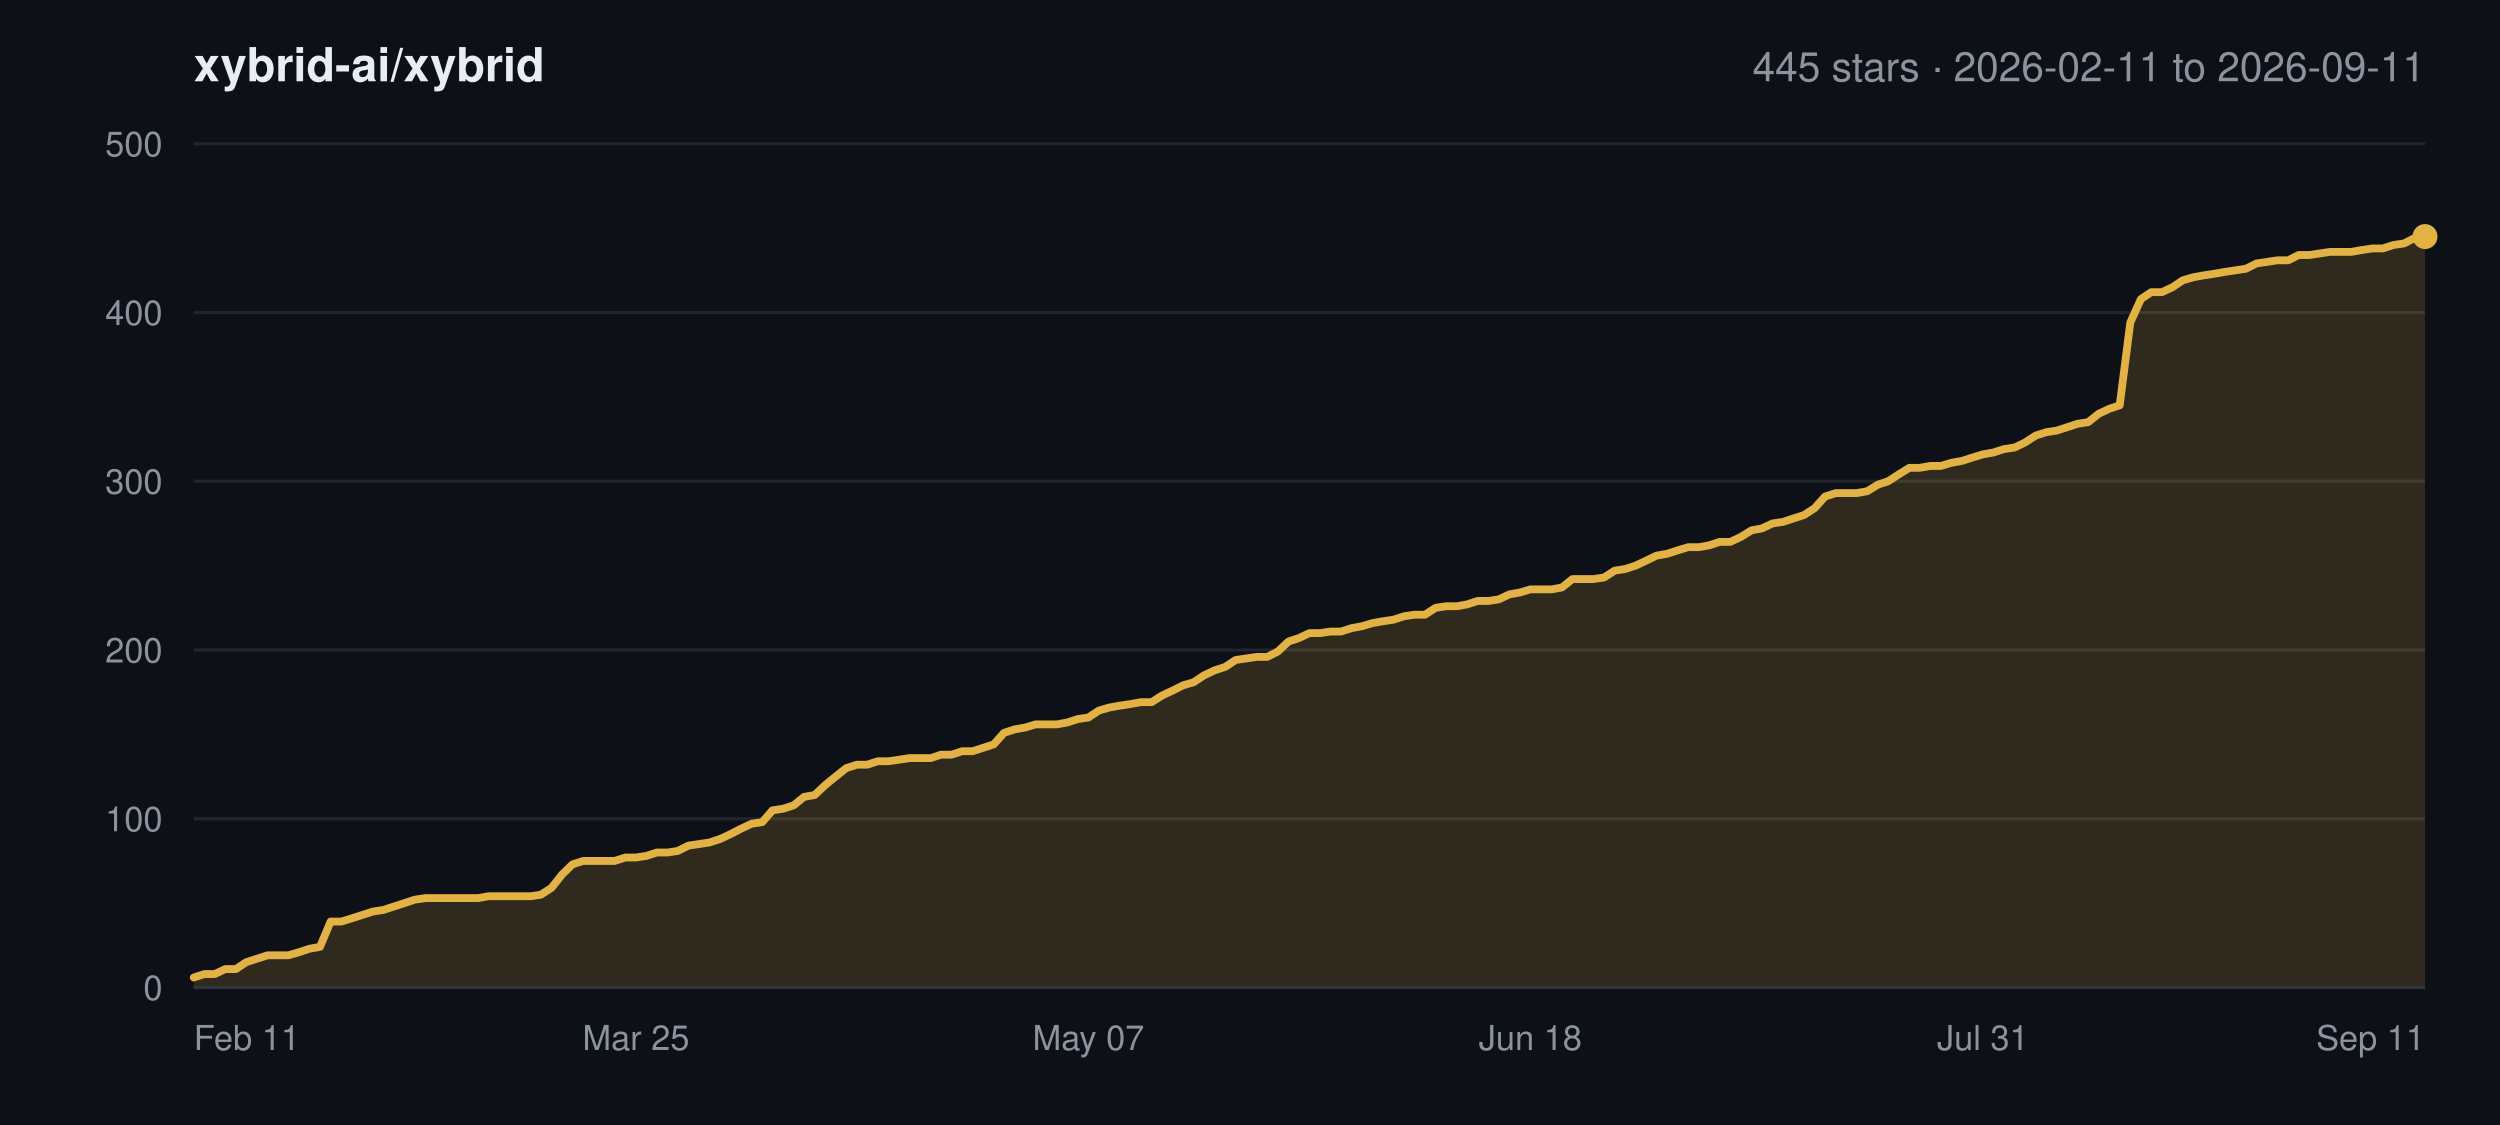
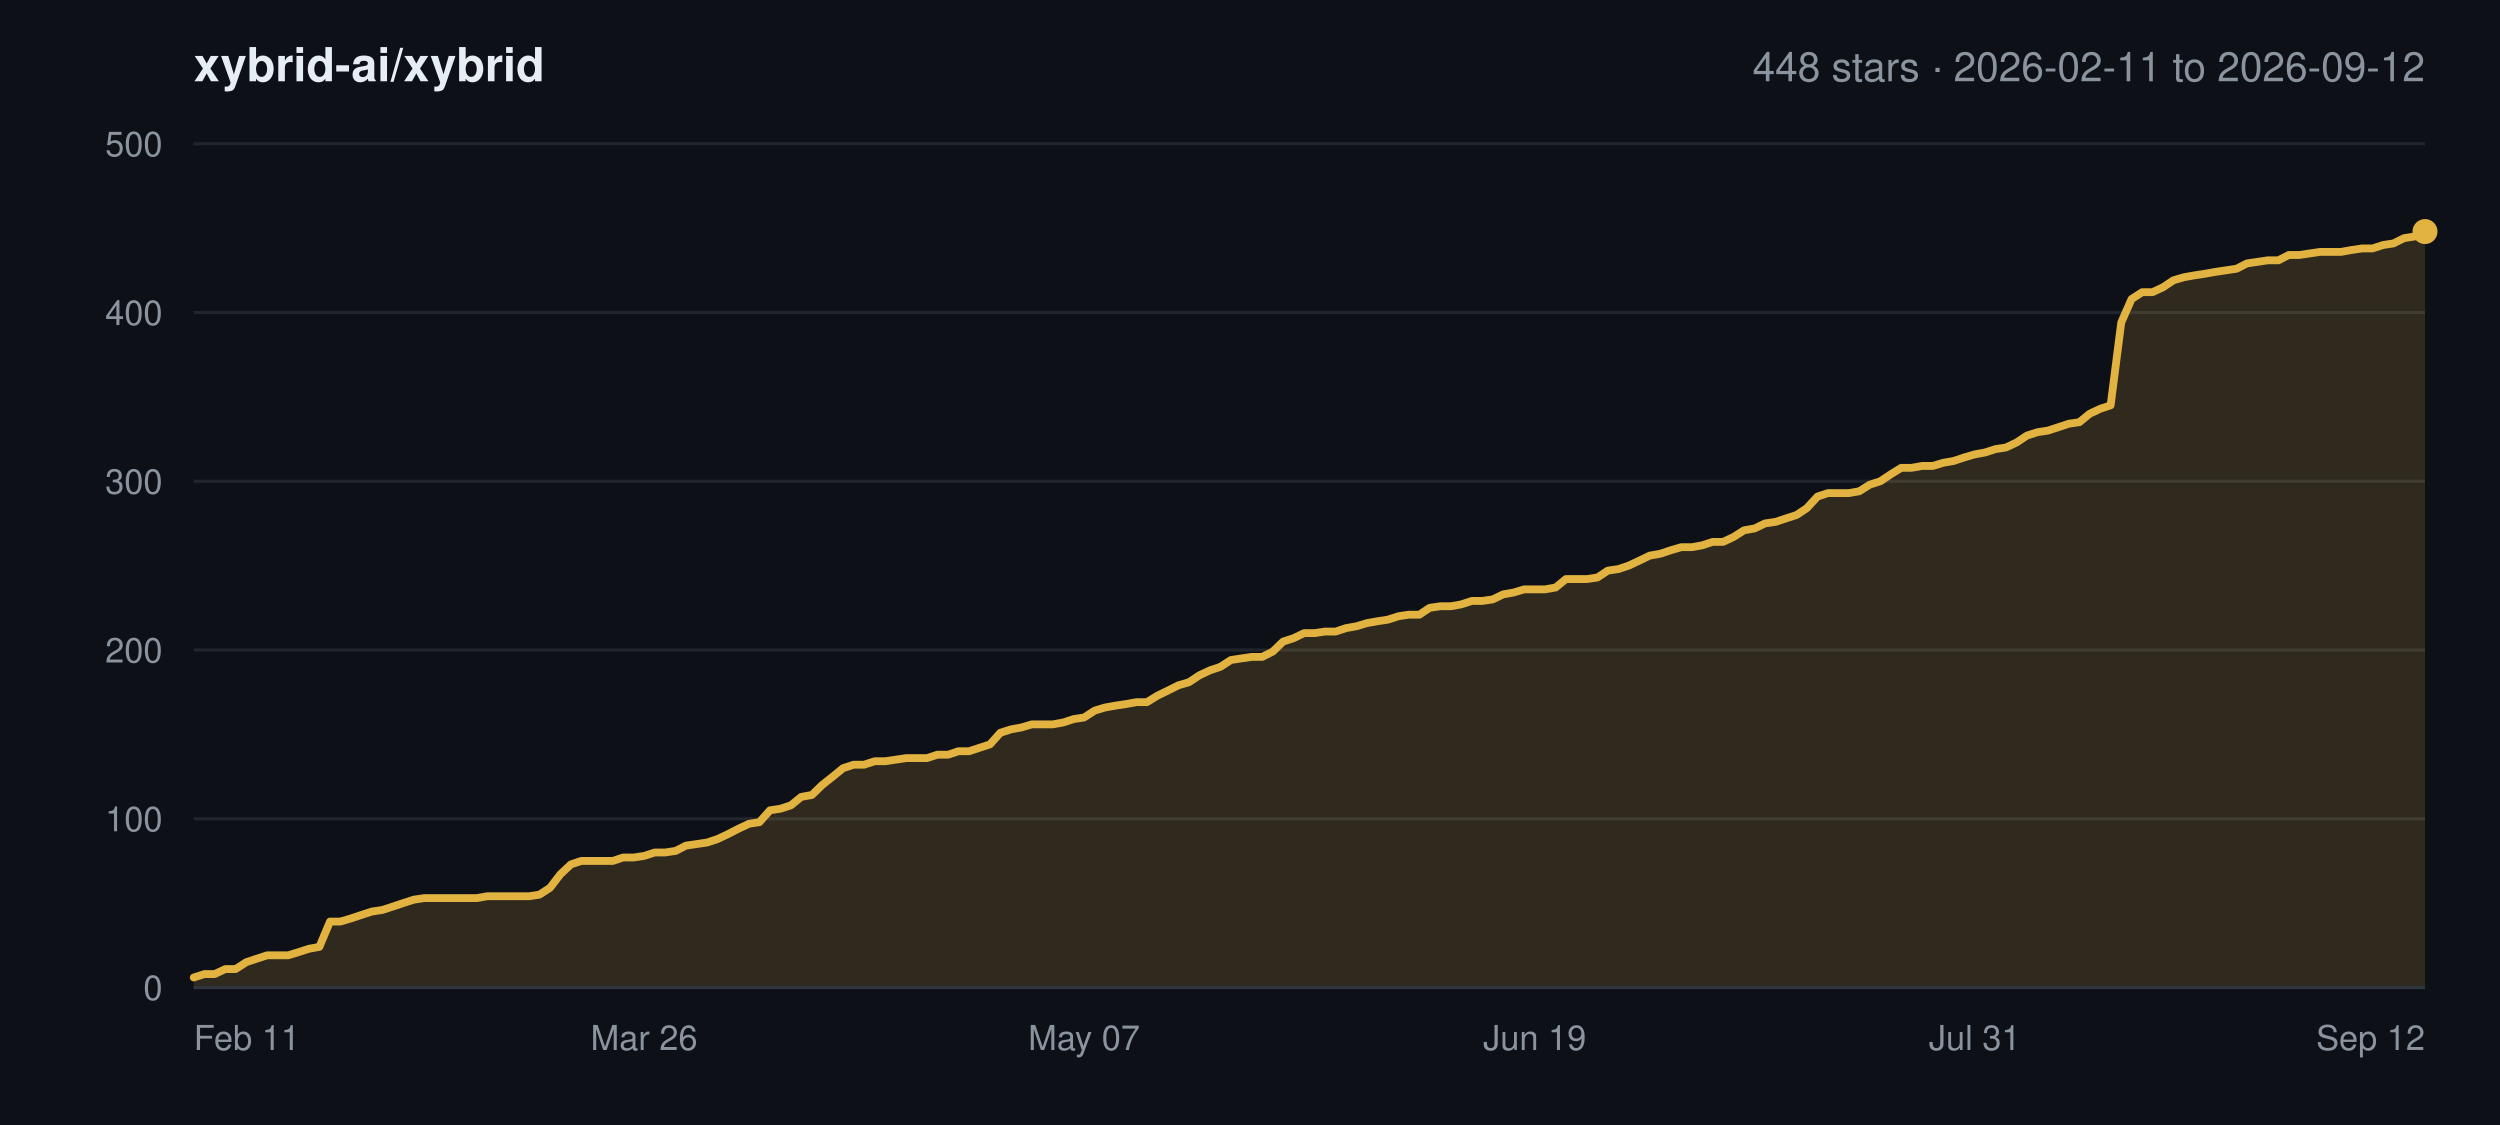
<svg xmlns="http://www.w3.org/2000/svg" width="800" height="360" viewBox="0 0 800 360" font-family="-apple-system,BlinkMacSystemFont,Segoe UI,Helvetica,Arial,sans-serif">
  <rect width="800" height="360" fill="#0d1117" />
  <text x="62" y="26" font-size="15" font-weight="600" fill="#e6edf3">xybrid-ai/xybrid</text>
-   <text x="776" y="26" font-size="13" text-anchor="end" fill="#8b949e">445 stars · 2026-02-11 to 2026-09-11</text>
+   <text x="776" y="26" font-size="13" text-anchor="end" fill="#8b949e">448 stars · 2026-02-11 to 2026-09-12</text>
  <line x1="62" y1="316.0" x2="776" y2="316.0" stroke="#21262d" stroke-width="1" />
  <text x="52" y="320.0" font-size="11" text-anchor="end" fill="#8b949e">0</text>
  <line x1="62" y1="262.0" x2="776" y2="262.0" stroke="#21262d" stroke-width="1" />
  <text x="52" y="266.0" font-size="11" text-anchor="end" fill="#8b949e">100</text>
  <line x1="62" y1="208.0" x2="776" y2="208.0" stroke="#21262d" stroke-width="1" />
  <text x="52" y="212.0" font-size="11" text-anchor="end" fill="#8b949e">200</text>
  <line x1="62" y1="154.0" x2="776" y2="154.0" stroke="#21262d" stroke-width="1" />
  <text x="52" y="158.0" font-size="11" text-anchor="end" fill="#8b949e">300</text>
  <line x1="62" y1="100.0" x2="776" y2="100.0" stroke="#21262d" stroke-width="1" />
  <text x="52" y="104.0" font-size="11" text-anchor="end" fill="#8b949e">400</text>
  <line x1="62" y1="46.0" x2="776" y2="46.0" stroke="#21262d" stroke-width="1" />
  <text x="52" y="50.0" font-size="11" text-anchor="end" fill="#8b949e">500</text>
  <text x="62.0" y="336.0" font-size="11" text-anchor="start" fill="#8b949e">Feb 11</text>
-   <text x="203.5" y="336.0" font-size="11" text-anchor="middle" fill="#8b949e">Mar 25</text>
-   <text x="348.3" y="336.0" font-size="11" text-anchor="middle" fill="#8b949e">May 07</text>
-   <text x="489.7" y="336.0" font-size="11" text-anchor="middle" fill="#8b949e">Jun 18</text>
-   <text x="634.5" y="336.0" font-size="11" text-anchor="middle" fill="#8b949e">Jul 31</text>
-   <text x="776.0" y="336.0" font-size="11" text-anchor="end" fill="#8b949e">Sep 11</text>
-   <polygon points="62.0,316.0 62.0,312.8 65.4,311.7 68.7,311.7 72.1,310.1 75.5,310.1 78.8,307.9 82.2,306.8 85.6,305.7 88.9,305.7 92.3,305.7 95.7,304.7 99.0,303.6 102.4,303.0 105.8,294.9 109.2,294.9 112.5,293.9 115.9,292.8 119.3,291.7 122.6,291.2 126.0,290.1 129.4,289.0 132.7,287.9 136.1,287.4 139.5,287.4 142.8,287.4 146.2,287.4 149.6,287.4 152.9,287.4 156.3,286.8 159.7,286.8 163.0,286.8 166.4,286.8 169.8,286.8 173.1,286.3 176.5,284.1 179.9,279.8 183.2,276.6 186.6,275.5 190.0,275.5 193.3,275.5 196.7,275.5 200.1,274.4 203.5,274.4 206.8,273.9 210.2,272.8 213.6,272.8 216.9,272.3 220.3,270.6 223.7,270.1 227.0,269.6 230.4,268.5 233.8,266.9 237.1,265.2 240.5,263.6 243.9,263.1 247.2,259.3 250.6,258.8 254.0,257.7 257.3,255.0 260.7,254.4 264.1,251.2 267.4,248.5 270.8,245.8 274.2,244.7 277.5,244.7 280.9,243.6 284.3,243.6 287.7,243.1 291.0,242.6 294.4,242.6 297.8,242.6 301.1,241.5 304.5,241.5 307.9,240.4 311.2,240.4 314.6,239.3 318.0,238.2 321.3,234.5 324.7,233.4 328.1,232.8 331.4,231.8 334.8,231.8 338.2,231.8 341.5,231.2 344.9,230.1 348.3,229.6 351.6,227.4 355.0,226.4 358.4,225.8 361.7,225.3 365.1,224.7 368.5,224.7 371.8,222.6 375.2,221.0 378.6,219.3 382.0,218.3 385.3,216.1 388.7,214.5 392.1,213.4 395.4,211.2 398.8,210.7 402.2,210.2 405.5,210.2 408.9,208.5 412.3,205.3 415.6,204.2 419.0,202.6 422.4,202.6 425.7,202.1 429.1,202.1 432.5,201.0 435.8,200.4 439.2,199.4 442.6,198.8 445.9,198.3 449.3,197.2 452.7,196.7 456.0,196.7 459.4,194.5 462.8,194.0 466.2,194.0 469.5,193.4 472.9,192.3 476.3,192.3 479.6,191.8 483.0,190.2 486.4,189.6 489.7,188.6 493.1,188.6 496.5,188.6 499.8,188.0 503.2,185.3 506.6,185.3 509.9,185.3 513.3,184.8 516.7,182.6 520.0,182.1 523.4,181.0 526.8,179.4 530.1,177.8 533.5,177.2 536.9,176.1 540.2,175.1 543.6,175.1 547.0,174.5 550.3,173.4 553.7,173.4 557.1,171.8 560.5,169.7 563.8,169.1 567.2,167.5 570.6,167.0 573.9,165.9 577.3,164.8 580.7,162.6 584.0,158.9 587.4,157.8 590.8,157.8 594.1,157.8 597.5,157.2 600.9,155.1 604.2,154.0 607.6,151.8 611.0,149.7 614.3,149.7 617.7,149.1 621.1,149.1 624.4,148.1 627.8,147.5 631.2,146.4 634.5,145.4 637.9,144.8 641.3,143.7 644.7,143.2 648.0,141.6 651.4,139.4 654.8,138.3 658.1,137.8 661.5,136.7 664.9,135.6 668.2,135.1 671.6,132.4 675.0,130.8 678.3,129.7 681.7,103.2 685.1,95.7 688.4,93.5 691.8,93.5 695.2,91.9 698.5,89.7 701.9,88.7 705.3,88.1 708.6,87.6 712.0,87.0 715.4,86.5 718.7,86.0 722.1,84.3 725.5,83.8 728.8,83.3 732.2,83.3 735.6,81.6 739.0,81.6 742.3,81.1 745.7,80.6 749.1,80.6 752.4,80.6 755.8,80.0 759.2,79.5 762.5,79.5 765.9,78.4 769.3,77.9 772.6,76.2 776.0,75.7 776.0,316.0" fill="#e3b341" fill-opacity="0.16" />
-   <polyline points="62.0,312.8 65.4,311.7 68.7,311.7 72.1,310.1 75.5,310.1 78.8,307.9 82.2,306.8 85.6,305.7 88.9,305.7 92.3,305.7 95.7,304.7 99.0,303.6 102.4,303.0 105.8,294.9 109.2,294.9 112.5,293.9 115.9,292.8 119.3,291.7 122.6,291.2 126.0,290.1 129.4,289.0 132.7,287.9 136.1,287.4 139.5,287.4 142.8,287.4 146.2,287.4 149.6,287.4 152.9,287.4 156.3,286.8 159.7,286.8 163.0,286.8 166.4,286.8 169.8,286.8 173.1,286.3 176.5,284.1 179.9,279.8 183.2,276.6 186.6,275.5 190.0,275.5 193.3,275.5 196.7,275.5 200.1,274.4 203.5,274.4 206.8,273.9 210.2,272.8 213.6,272.8 216.9,272.3 220.3,270.6 223.7,270.1 227.0,269.6 230.4,268.5 233.8,266.9 237.1,265.2 240.5,263.6 243.9,263.1 247.2,259.3 250.6,258.8 254.0,257.7 257.3,255.0 260.7,254.4 264.1,251.2 267.4,248.5 270.8,245.8 274.2,244.7 277.5,244.7 280.9,243.6 284.3,243.6 287.7,243.1 291.0,242.6 294.4,242.6 297.8,242.6 301.1,241.5 304.5,241.5 307.9,240.4 311.2,240.4 314.6,239.3 318.0,238.2 321.3,234.5 324.7,233.4 328.1,232.8 331.4,231.8 334.8,231.8 338.2,231.8 341.5,231.2 344.9,230.1 348.3,229.6 351.6,227.4 355.0,226.4 358.4,225.8 361.7,225.3 365.1,224.7 368.5,224.7 371.8,222.6 375.2,221.0 378.6,219.3 382.0,218.3 385.3,216.1 388.7,214.5 392.1,213.4 395.4,211.2 398.8,210.7 402.2,210.2 405.5,210.2 408.9,208.5 412.3,205.3 415.6,204.2 419.0,202.6 422.4,202.6 425.7,202.1 429.1,202.1 432.5,201.0 435.8,200.4 439.2,199.4 442.6,198.8 445.9,198.3 449.3,197.2 452.7,196.7 456.0,196.7 459.4,194.5 462.8,194.0 466.2,194.0 469.5,193.4 472.9,192.3 476.3,192.3 479.6,191.8 483.0,190.2 486.4,189.6 489.7,188.6 493.1,188.6 496.5,188.6 499.8,188.0 503.2,185.3 506.6,185.3 509.9,185.3 513.3,184.8 516.7,182.6 520.0,182.1 523.4,181.0 526.8,179.4 530.1,177.8 533.5,177.2 536.9,176.1 540.2,175.1 543.6,175.1 547.0,174.5 550.3,173.4 553.7,173.4 557.1,171.8 560.5,169.7 563.8,169.1 567.2,167.5 570.6,167.0 573.9,165.9 577.3,164.8 580.7,162.6 584.0,158.9 587.4,157.8 590.8,157.8 594.1,157.8 597.5,157.2 600.9,155.1 604.2,154.0 607.6,151.8 611.0,149.7 614.3,149.7 617.7,149.1 621.1,149.1 624.4,148.1 627.8,147.5 631.2,146.4 634.5,145.4 637.9,144.8 641.3,143.7 644.7,143.2 648.0,141.6 651.4,139.4 654.8,138.3 658.1,137.8 661.5,136.7 664.9,135.6 668.2,135.1 671.6,132.4 675.0,130.8 678.3,129.7 681.7,103.2 685.1,95.7 688.4,93.5 691.8,93.5 695.2,91.9 698.5,89.7 701.9,88.7 705.3,88.1 708.6,87.6 712.0,87.0 715.4,86.5 718.7,86.0 722.1,84.3 725.5,83.8 728.8,83.3 732.2,83.3 735.6,81.6 739.0,81.6 742.3,81.1 745.7,80.6 749.1,80.6 752.4,80.6 755.8,80.0 759.2,79.5 762.5,79.5 765.9,78.4 769.3,77.9 772.6,76.2 776.0,75.7" fill="none" stroke="#e3b341" stroke-width="2.5" stroke-linejoin="round" stroke-linecap="round" />
-   <circle cx="776.0" cy="75.7" r="4" fill="#e3b341" />
+   <text x="206.1" y="336.0" font-size="11" text-anchor="middle" fill="#8b949e">Mar 26</text>
+   <text x="346.9" y="336.0" font-size="11" text-anchor="middle" fill="#8b949e">May 07</text>
+   <text x="491.1" y="336.0" font-size="11" text-anchor="middle" fill="#8b949e">Jun 19</text>
+   <text x="631.9" y="336.0" font-size="11" text-anchor="middle" fill="#8b949e">Jul 31</text>
+   <text x="776.0" y="336.0" font-size="11" text-anchor="end" fill="#8b949e">Sep 12</text>
+   <polygon points="62.0,316.0 62.0,312.8 65.4,311.7 68.7,311.7 72.1,310.1 75.4,310.1 78.8,307.9 82.1,306.8 85.5,305.7 88.8,305.7 92.2,305.7 95.5,304.7 98.9,303.6 102.2,303.0 105.6,294.9 108.9,294.9 112.3,293.9 115.6,292.8 119.0,291.7 122.3,291.2 125.7,290.1 129.0,289.0 132.4,287.9 135.7,287.4 139.1,287.4 142.5,287.4 145.8,287.4 149.2,287.4 152.5,287.4 155.9,286.8 159.2,286.8 162.6,286.8 165.9,286.8 169.3,286.8 172.6,286.3 176.0,284.1 179.3,279.8 182.7,276.6 186.0,275.5 189.4,275.5 192.7,275.5 196.1,275.5 199.4,274.4 202.8,274.4 206.1,273.9 209.5,272.8 212.8,272.8 216.2,272.3 219.5,270.6 222.9,270.1 226.3,269.6 229.6,268.5 233.0,266.9 236.3,265.2 239.7,263.6 243.0,263.1 246.4,259.3 249.7,258.8 253.1,257.7 256.4,255.0 259.8,254.4 263.1,251.2 266.5,248.5 269.8,245.8 273.2,244.7 276.5,244.7 279.9,243.6 283.2,243.6 286.6,243.1 289.9,242.6 293.3,242.6 296.6,242.6 300.0,241.5 303.4,241.5 306.7,240.4 310.1,240.4 313.4,239.3 316.8,238.2 320.1,234.5 323.5,233.4 326.8,232.8 330.2,231.8 333.5,231.8 336.9,231.8 340.2,231.2 343.6,230.1 346.9,229.6 350.3,227.4 353.6,226.4 357.0,225.8 360.3,225.3 363.7,224.7 367.0,224.7 370.4,222.6 373.7,221.0 377.1,219.3 380.5,218.3 383.8,216.1 387.2,214.5 390.5,213.4 393.9,211.2 397.2,210.7 400.6,210.2 403.9,210.2 407.3,208.5 410.6,205.3 414.0,204.2 417.3,202.6 420.7,202.6 424.0,202.1 427.4,202.1 430.7,201.0 434.1,200.4 437.4,199.4 440.8,198.8 444.1,198.3 447.5,197.2 450.8,196.7 454.2,196.7 457.5,194.5 460.9,194.0 464.3,194.0 467.6,193.4 471.0,192.3 474.3,192.3 477.7,191.8 481.0,190.2 484.4,189.6 487.7,188.6 491.1,188.6 494.4,188.6 497.8,188.0 501.1,185.3 504.5,185.3 507.8,185.3 511.2,184.8 514.5,182.6 517.9,182.1 521.2,181.0 524.6,179.4 527.9,177.8 531.3,177.2 534.6,176.1 538.0,175.1 541.4,175.1 544.7,174.5 548.1,173.4 551.4,173.4 554.8,171.8 558.1,169.7 561.5,169.1 564.8,167.5 568.2,167.0 571.5,165.9 574.9,164.8 578.2,162.6 581.6,158.9 584.9,157.8 588.3,157.8 591.6,157.8 595.0,157.2 598.3,155.1 601.7,154.0 605.0,151.8 608.4,149.7 611.7,149.7 615.1,149.1 618.5,149.1 621.8,148.1 625.2,147.5 628.5,146.4 631.9,145.4 635.2,144.8 638.6,143.7 641.9,143.2 645.3,141.6 648.6,139.4 652.0,138.3 655.3,137.8 658.7,136.7 662.0,135.6 665.4,135.1 668.7,132.4 672.1,130.8 675.4,129.7 678.8,103.2 682.1,95.7 685.5,93.5 688.8,93.5 692.2,91.9 695.5,89.7 698.9,88.7 702.3,88.1 705.6,87.6 709.0,87.0 712.3,86.5 715.7,86.0 719.0,84.3 722.4,83.8 725.7,83.3 729.1,83.3 732.4,81.6 735.8,81.6 739.1,81.1 742.5,80.6 745.8,80.6 749.2,80.6 752.5,80.0 755.9,79.5 759.2,79.5 762.6,78.4 765.9,77.9 769.3,76.2 772.6,75.7 776.0,74.1 776.0,316.0" fill="#e3b341" fill-opacity="0.16" />
+   <polyline points="62.0,312.8 65.4,311.7 68.7,311.7 72.1,310.1 75.4,310.1 78.8,307.9 82.1,306.8 85.5,305.7 88.8,305.7 92.2,305.7 95.5,304.7 98.9,303.6 102.2,303.0 105.6,294.9 108.9,294.9 112.3,293.9 115.6,292.8 119.0,291.7 122.3,291.2 125.7,290.1 129.0,289.0 132.4,287.9 135.7,287.4 139.1,287.4 142.5,287.4 145.8,287.4 149.2,287.4 152.5,287.4 155.9,286.8 159.2,286.8 162.6,286.8 165.9,286.8 169.3,286.8 172.6,286.3 176.0,284.1 179.3,279.8 182.7,276.6 186.0,275.5 189.4,275.5 192.7,275.5 196.1,275.5 199.4,274.4 202.8,274.4 206.1,273.9 209.5,272.8 212.8,272.8 216.2,272.3 219.5,270.6 222.9,270.1 226.3,269.6 229.6,268.5 233.0,266.9 236.3,265.2 239.7,263.6 243.0,263.1 246.4,259.3 249.7,258.8 253.1,257.7 256.4,255.0 259.8,254.4 263.1,251.2 266.5,248.5 269.8,245.8 273.2,244.7 276.5,244.7 279.9,243.6 283.2,243.6 286.6,243.1 289.9,242.6 293.3,242.6 296.6,242.6 300.0,241.5 303.4,241.5 306.7,240.4 310.1,240.4 313.4,239.3 316.8,238.2 320.1,234.5 323.5,233.4 326.8,232.8 330.2,231.8 333.5,231.8 336.9,231.8 340.2,231.2 343.6,230.1 346.9,229.6 350.3,227.4 353.6,226.4 357.0,225.8 360.3,225.3 363.7,224.7 367.0,224.7 370.4,222.6 373.7,221.0 377.1,219.3 380.5,218.3 383.8,216.1 387.2,214.5 390.5,213.4 393.9,211.2 397.2,210.7 400.6,210.2 403.9,210.2 407.3,208.5 410.6,205.3 414.0,204.2 417.3,202.6 420.7,202.6 424.0,202.1 427.4,202.1 430.7,201.0 434.1,200.4 437.4,199.4 440.8,198.8 444.1,198.3 447.5,197.2 450.8,196.7 454.2,196.7 457.5,194.5 460.9,194.0 464.3,194.0 467.6,193.4 471.0,192.3 474.3,192.3 477.7,191.8 481.0,190.2 484.4,189.6 487.7,188.6 491.1,188.6 494.4,188.6 497.8,188.0 501.1,185.3 504.5,185.3 507.8,185.3 511.2,184.8 514.5,182.6 517.9,182.1 521.2,181.0 524.6,179.4 527.9,177.8 531.3,177.2 534.6,176.1 538.0,175.1 541.4,175.1 544.7,174.5 548.1,173.4 551.4,173.4 554.8,171.8 558.1,169.7 561.5,169.1 564.8,167.5 568.2,167.0 571.5,165.9 574.9,164.8 578.2,162.6 581.6,158.9 584.9,157.8 588.3,157.8 591.6,157.8 595.0,157.2 598.3,155.1 601.7,154.0 605.0,151.8 608.4,149.7 611.7,149.7 615.1,149.1 618.5,149.1 621.8,148.1 625.2,147.5 628.5,146.4 631.9,145.4 635.2,144.8 638.6,143.7 641.9,143.2 645.3,141.6 648.6,139.4 652.0,138.3 655.3,137.8 658.7,136.7 662.0,135.6 665.4,135.1 668.7,132.4 672.1,130.8 675.4,129.7 678.8,103.2 682.1,95.7 685.5,93.5 688.8,93.5 692.2,91.9 695.5,89.7 698.9,88.7 702.3,88.1 705.6,87.6 709.0,87.0 712.3,86.5 715.7,86.0 719.0,84.3 722.4,83.8 725.7,83.3 729.1,83.3 732.4,81.6 735.8,81.6 739.1,81.1 742.5,80.6 745.8,80.6 749.2,80.6 752.5,80.0 755.9,79.5 759.2,79.5 762.6,78.4 765.9,77.9 769.3,76.2 772.6,75.7 776.0,74.1" fill="none" stroke="#e3b341" stroke-width="2.5" stroke-linejoin="round" stroke-linecap="round" />
+   <circle cx="776.0" cy="74.1" r="4" fill="#e3b341" />
  <line x1="62" y1="316.0" x2="776" y2="316.0" stroke="#30363d" stroke-width="1" />
</svg>
